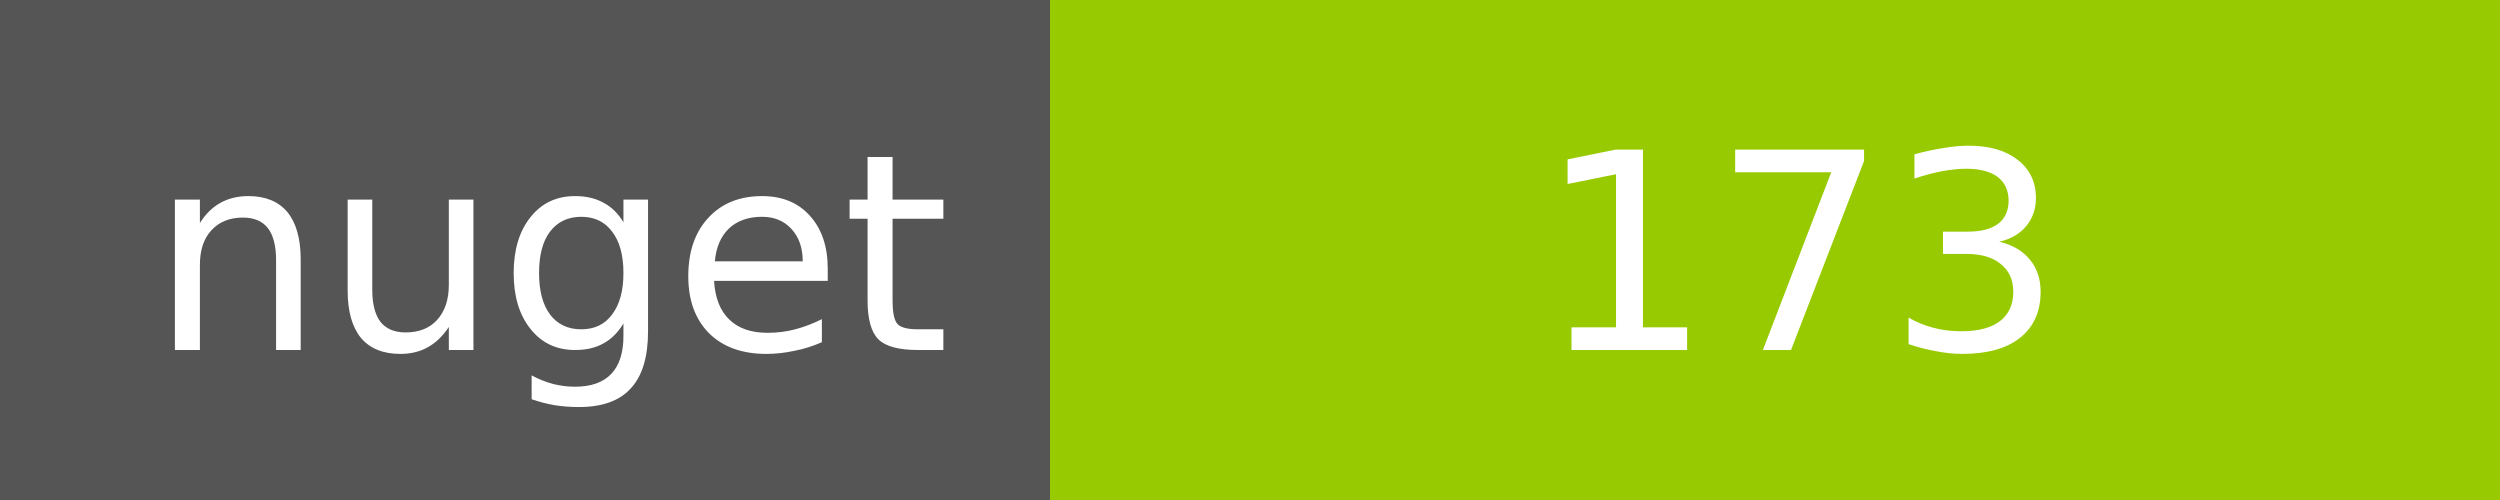
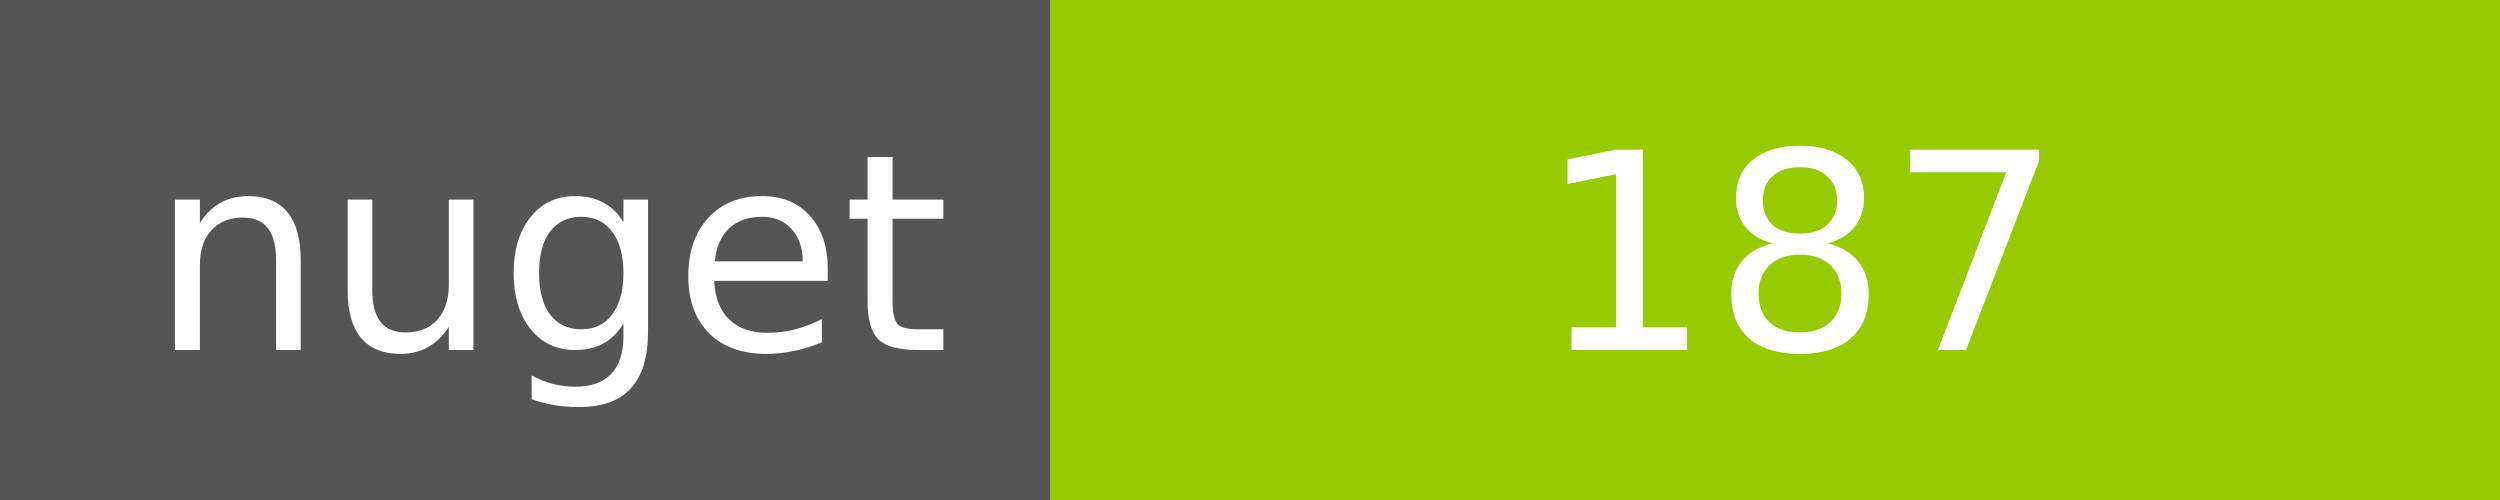
<svg xmlns="http://www.w3.org/2000/svg" width="100" height="20">
  <g shape-rendering="crispEdges">
    <path fill="#555" d="M0 0h42v20H0z" />
    <path fill="#97CA00" d="M42 0h58v20H42z" />
  </g>
  <g fill="#fff" text-anchor="middle" font-family="DejaVu Sans,Verdana,Geneva,sans-serif" font-size="11">
    <text x="22" y="14">nuget</text>
-     <text x="72" y="14">173</text>
+     <text x="72" y="14">187</text>
  </g>
</svg>
